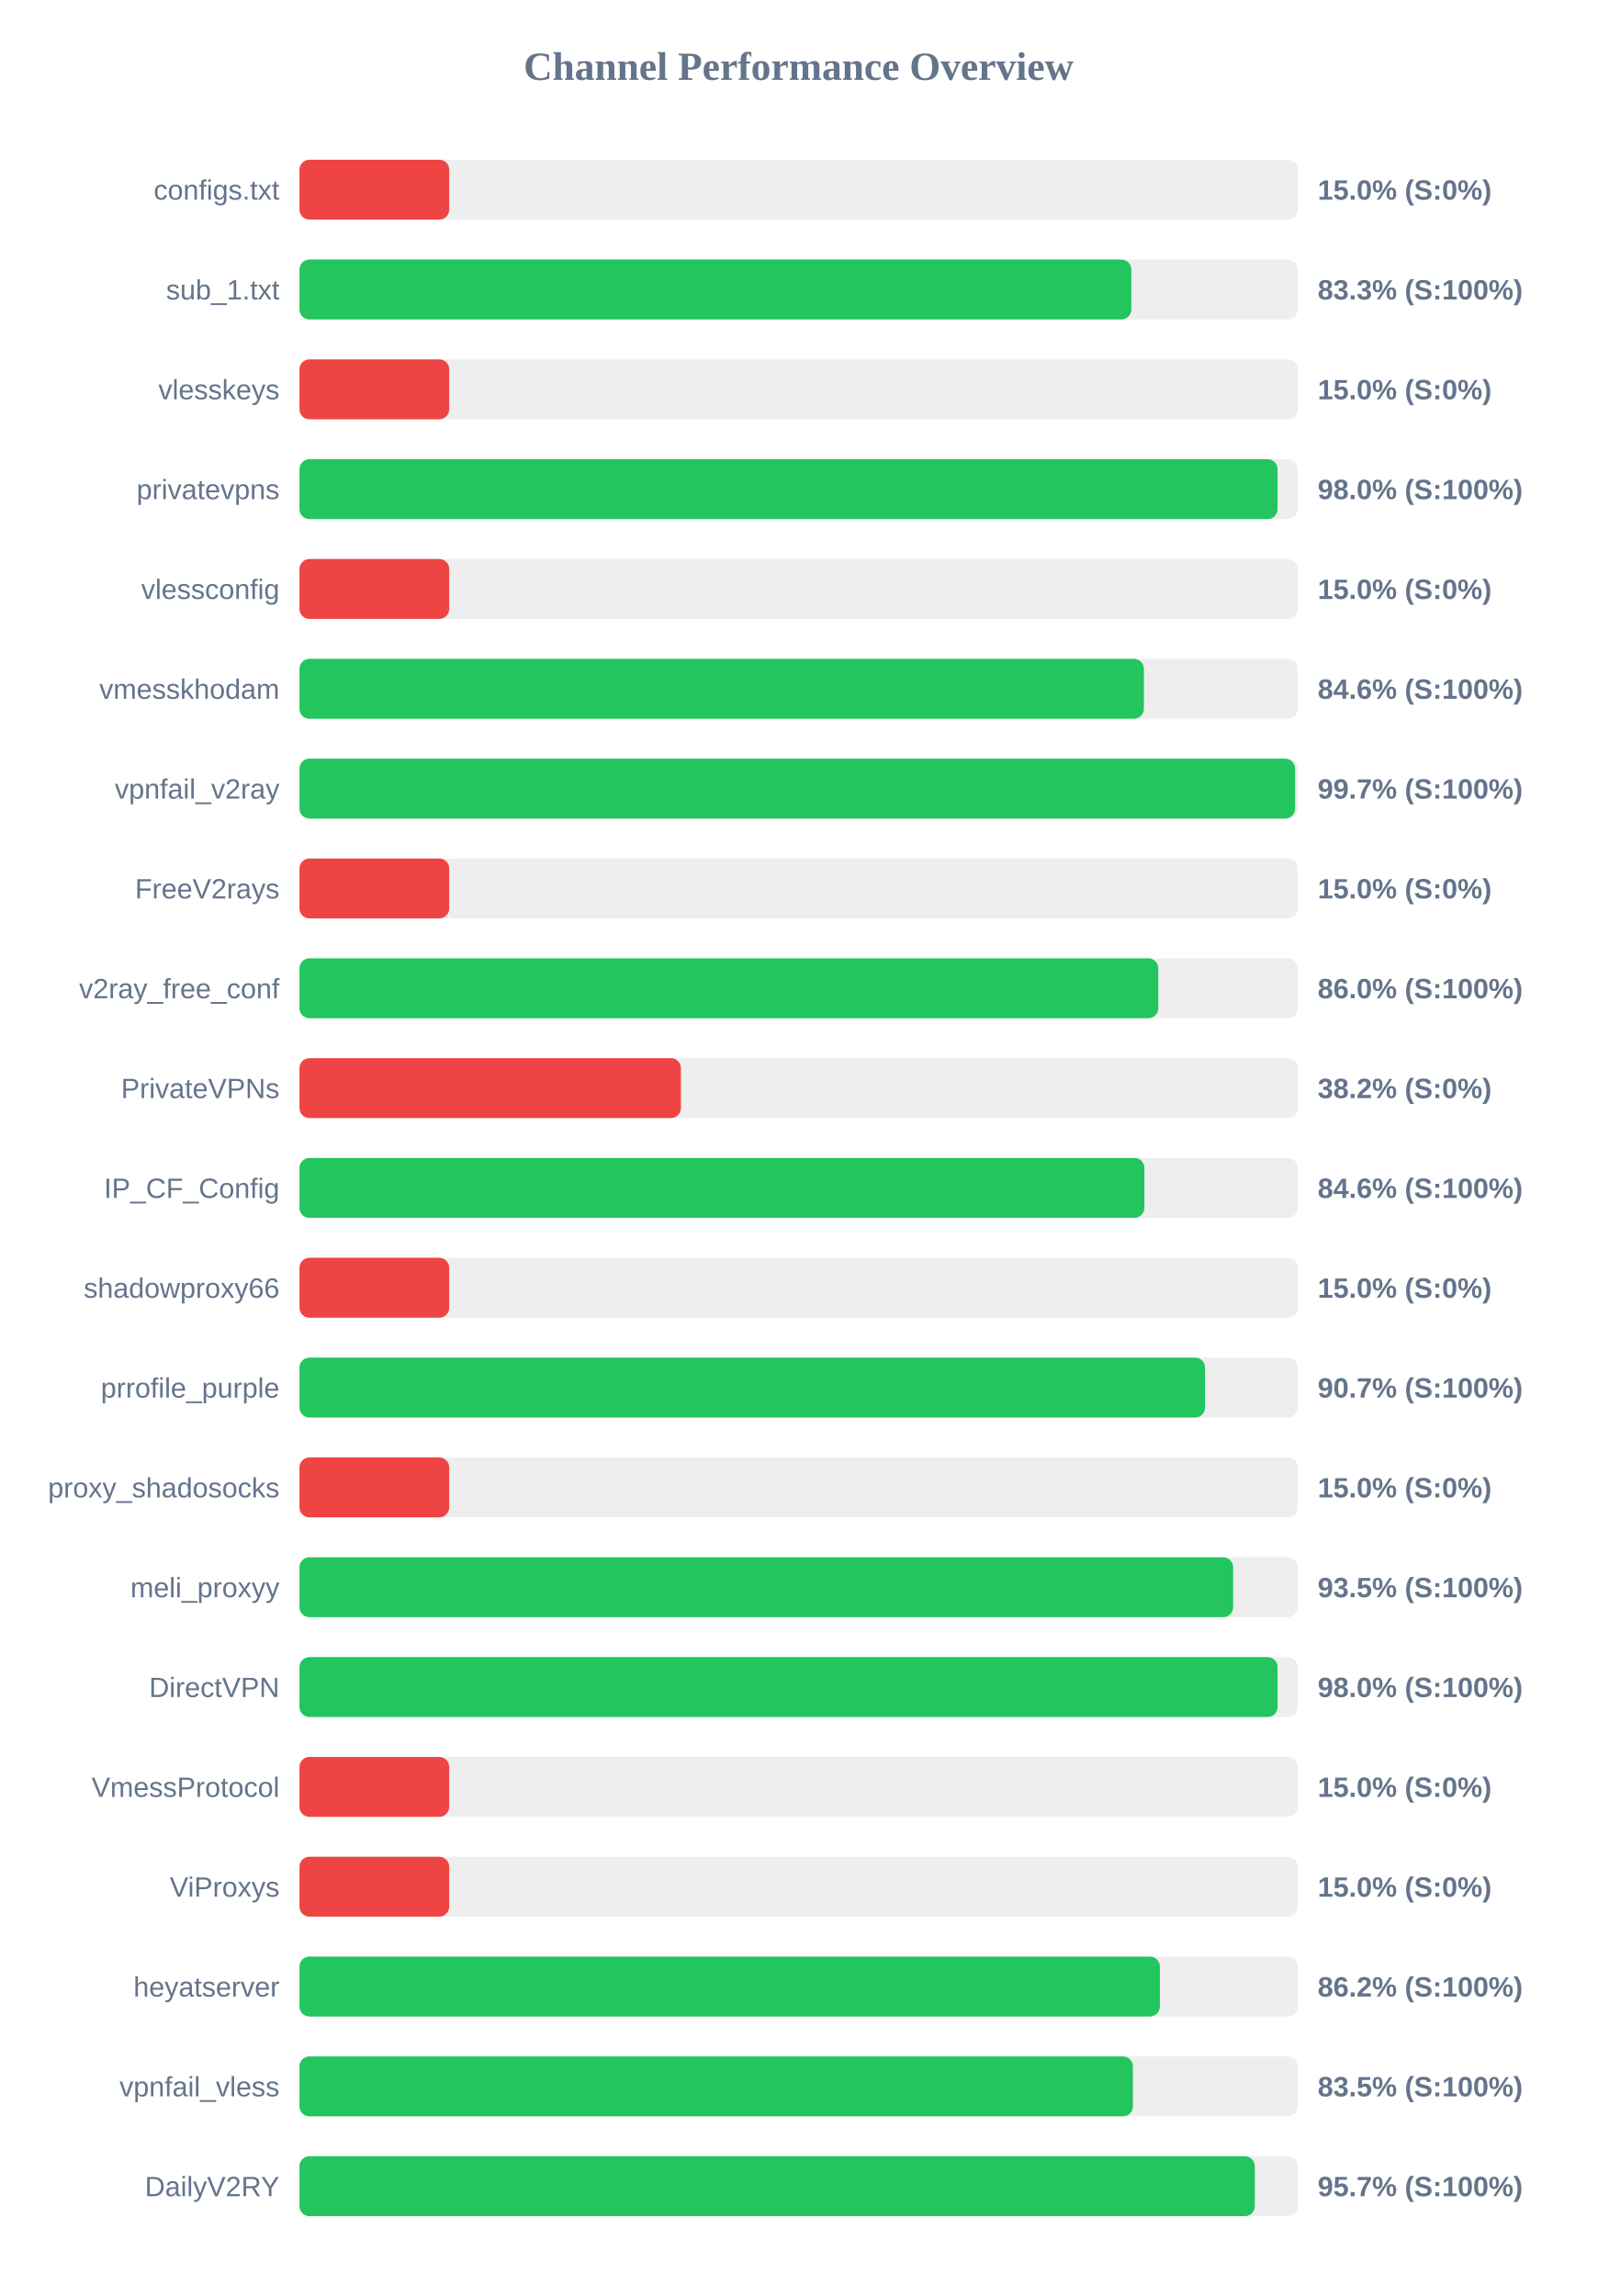
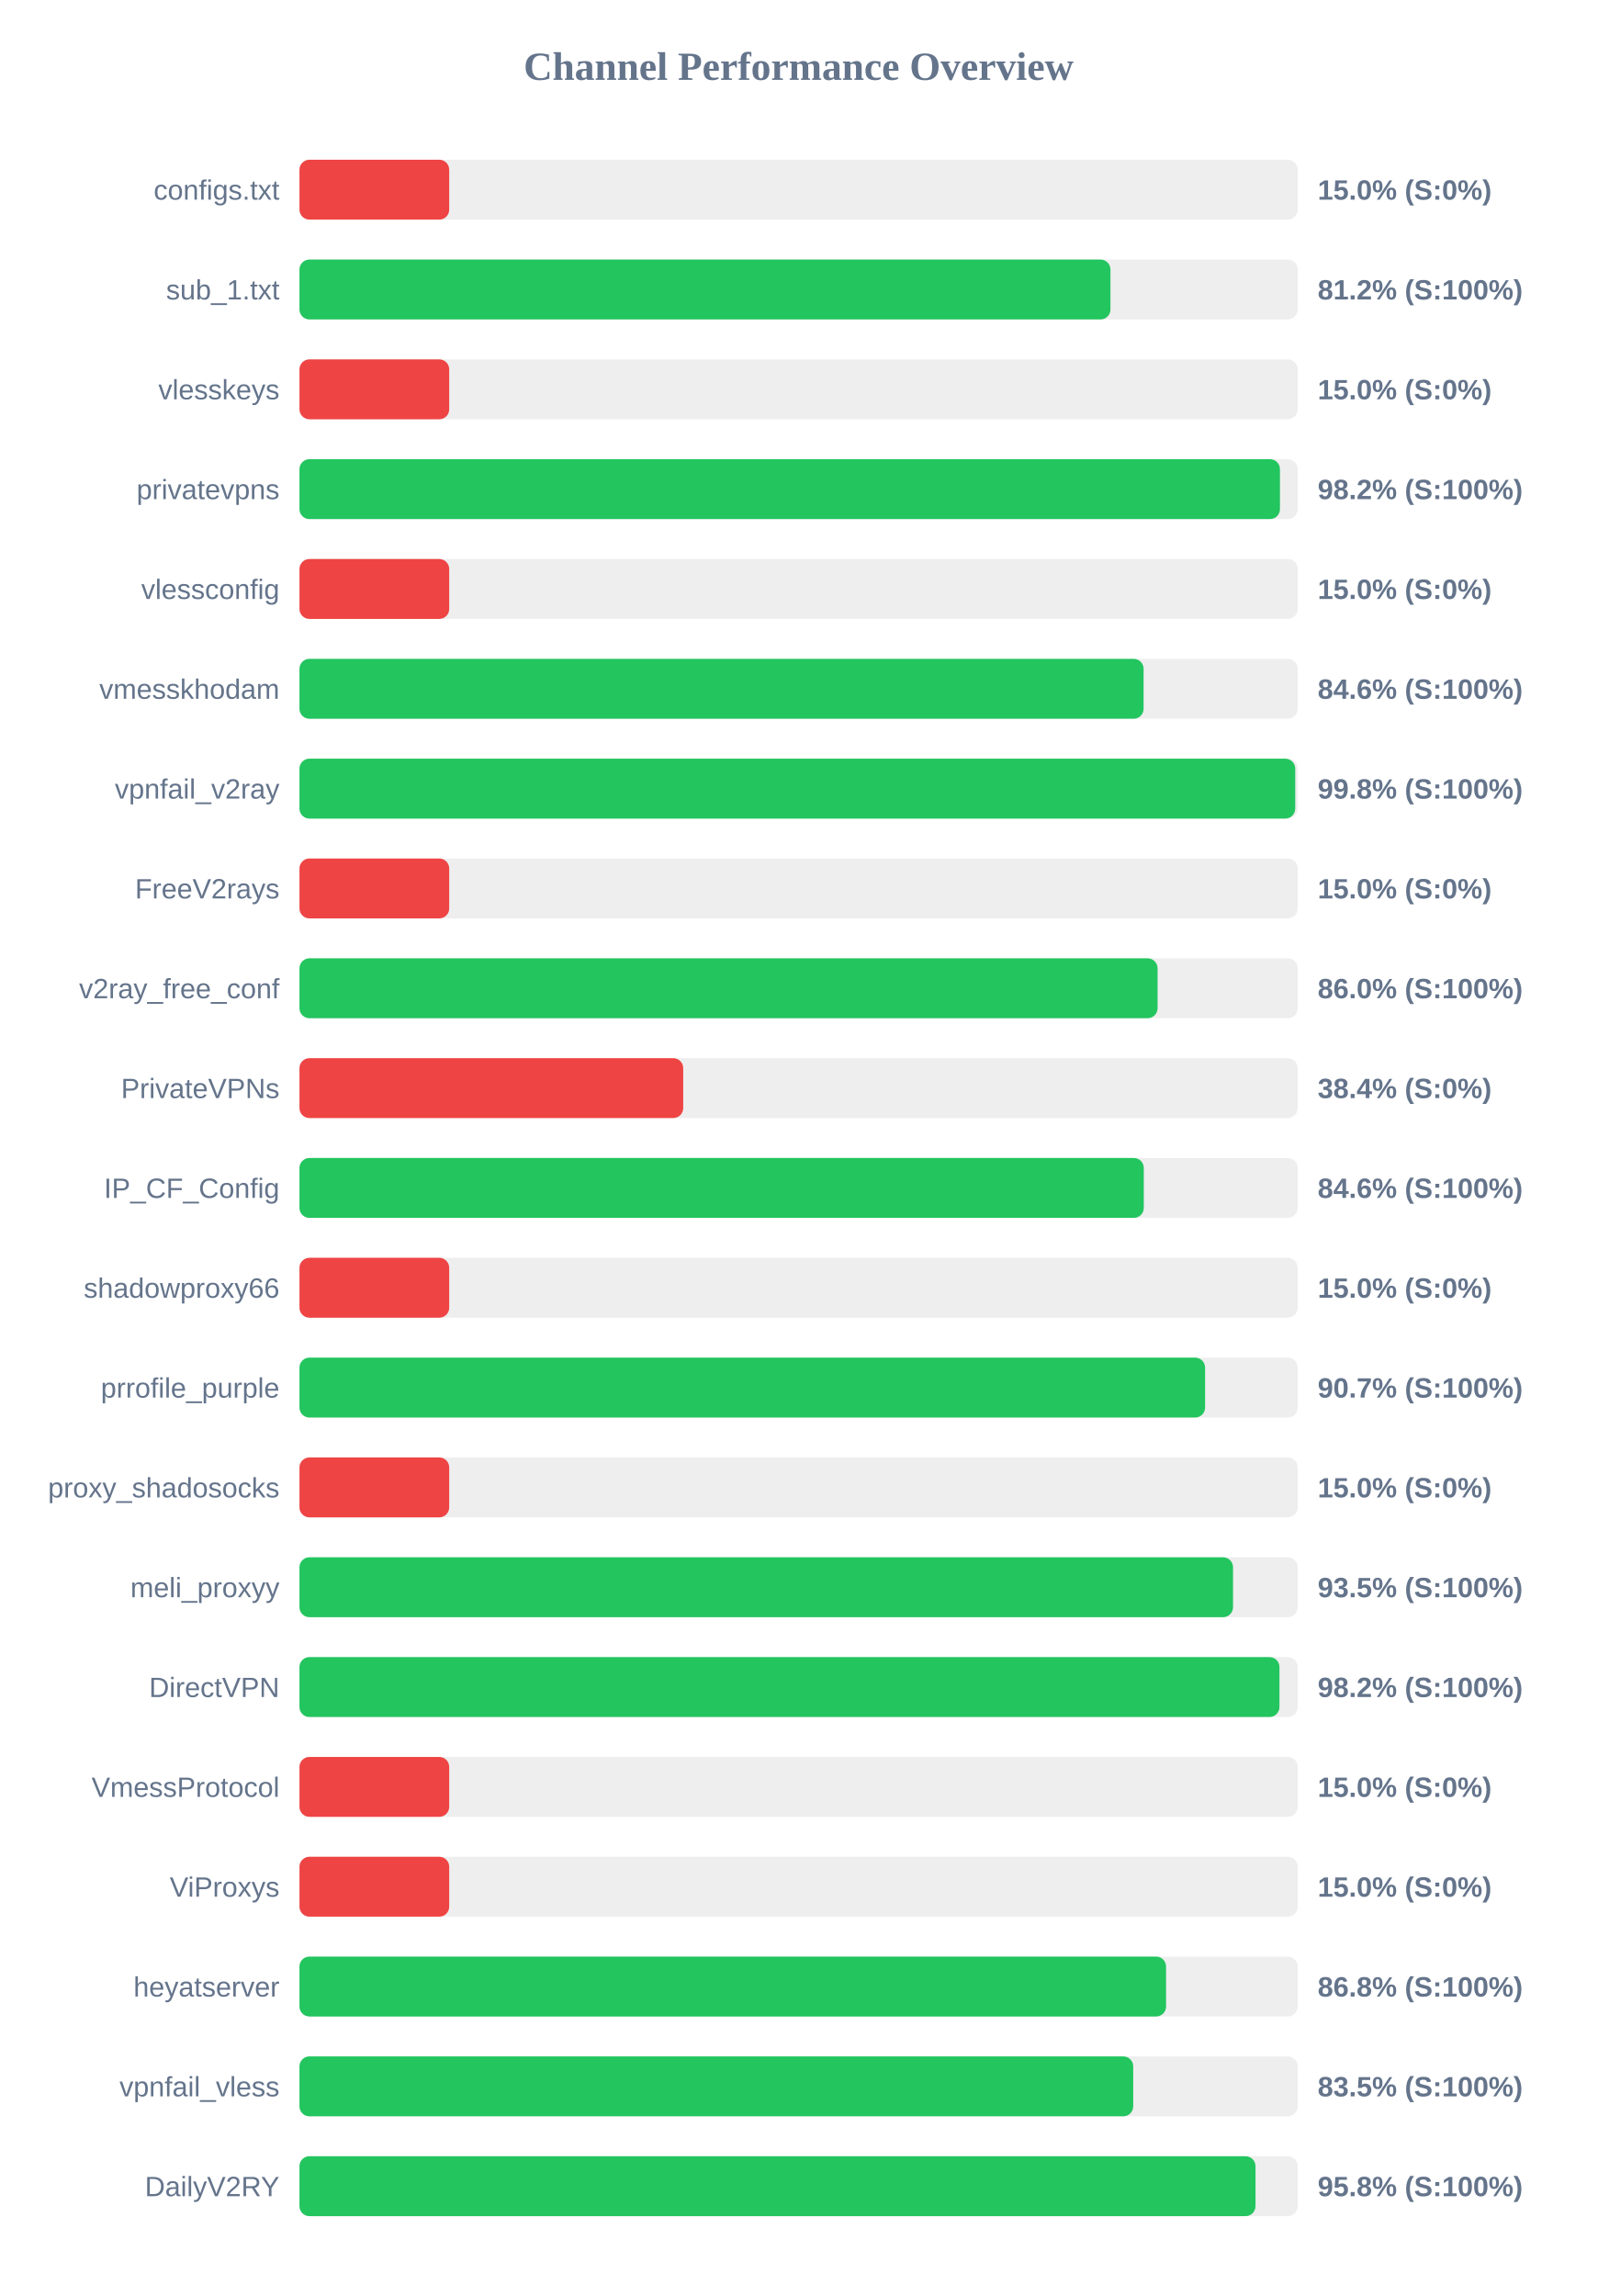
<svg xmlns="http://www.w3.org/2000/svg" width="800" height="1150" version="1.1">
  <style>
        .row { font: 14px Arial; fill: #64748b; }
        .score { font: bold 14px Arial; fill: #64748b; }
    </style>
  <text x="400" y="40" text-anchor="middle" font-size="20px" font-weight="bold" fill="#64748b">Channel Performance Overview</text>
  <rect x="150" y="80" width="500" height="30" fill="#eee" rx="5" />
  <rect x="150" y="80" width="75.0" height="30" fill="#ef4444" rx="5" />
  <text x="140" y="100" text-anchor="end" class="row">configs.txt</text>
  <text x="660" y="100" text-anchor="start" class="score">15.0% (S:0%)</text>
  <rect x="150" y="130" width="500" height="30" fill="#eee" rx="5" />
-   <rect x="150" y="130" width="416.65" height="30" fill="#22c55e" rx="5" />
+   <rect x="150" y="130" width="406.2" height="30" fill="#22c55e" rx="5" />
  <text x="140" y="150" text-anchor="end" class="row">sub_1.txt</text>
-   <text x="660" y="150" text-anchor="start" class="score">83.3% (S:100%)</text>
+   <text x="660" y="150" text-anchor="start" class="score">81.2% (S:100%)</text>
  <rect x="150" y="180" width="500" height="30" fill="#eee" rx="5" />
  <rect x="150" y="180" width="75.0" height="30" fill="#ef4444" rx="5" />
  <text x="140" y="200" text-anchor="end" class="row">vlesskeys</text>
  <text x="660" y="200" text-anchor="start" class="score">15.0% (S:0%)</text>
  <rect x="150" y="230" width="500" height="30" fill="#eee" rx="5" />
-   <rect x="150" y="230" width="489.9" height="30" fill="#22c55e" rx="5" />
+   <rect x="150" y="230" width="491.1" height="30" fill="#22c55e" rx="5" />
  <text x="140" y="250" text-anchor="end" class="row">privatevpns</text>
-   <text x="660" y="250" text-anchor="start" class="score">98.0% (S:100%)</text>
+   <text x="660" y="250" text-anchor="start" class="score">98.2% (S:100%)</text>
  <rect x="150" y="280" width="500" height="30" fill="#eee" rx="5" />
  <rect x="150" y="280" width="75.0" height="30" fill="#ef4444" rx="5" />
  <text x="140" y="300" text-anchor="end" class="row">vlessconfig</text>
  <text x="660" y="300" text-anchor="start" class="score">15.0% (S:0%)</text>
  <rect x="150" y="330" width="500" height="30" fill="#eee" rx="5" />
-   <rect x="150" y="330" width="422.95" height="30" fill="#22c55e" rx="5" />
+   <rect x="150" y="330" width="422.8" height="30" fill="#22c55e" rx="5" />
  <text x="140" y="350" text-anchor="end" class="row">vmesskhodam</text>
  <text x="660" y="350" text-anchor="start" class="score">84.6% (S:100%)</text>
  <rect x="150" y="380" width="500" height="30" fill="#eee" rx="5" />
-   <rect x="150" y="380" width="498.7" height="30" fill="#22c55e" rx="5" />
+   <rect x="150" y="380" width="498.75" height="30" fill="#22c55e" rx="5" />
  <text x="140" y="400" text-anchor="end" class="row">vpnfail_v2ray</text>
-   <text x="660" y="400" text-anchor="start" class="score">99.7% (S:100%)</text>
+   <text x="660" y="400" text-anchor="start" class="score">99.8% (S:100%)</text>
  <rect x="150" y="430" width="500" height="30" fill="#eee" rx="5" />
  <rect x="150" y="430" width="75.0" height="30" fill="#ef4444" rx="5" />
  <text x="140" y="450" text-anchor="end" class="row">FreeV2rays</text>
  <text x="660" y="450" text-anchor="start" class="score">15.0% (S:0%)</text>
  <rect x="150" y="480" width="500" height="30" fill="#eee" rx="5" />
-   <rect x="150" y="480" width="430.15" height="30" fill="#22c55e" rx="5" />
+   <rect x="150" y="480" width="429.8" height="30" fill="#22c55e" rx="5" />
  <text x="140" y="500" text-anchor="end" class="row">v2ray_free_conf</text>
  <text x="660" y="500" text-anchor="start" class="score">86.0% (S:100%)</text>
  <rect x="150" y="530" width="500" height="30" fill="#eee" rx="5" />
-   <rect x="150" y="530" width="191.05" height="30" fill="#ef4444" rx="5" />
+   <rect x="150" y="530" width="192.2" height="30" fill="#ef4444" rx="5" />
  <text x="140" y="550" text-anchor="end" class="row">PrivateVPNs</text>
-   <text x="660" y="550" text-anchor="start" class="score">38.2% (S:0%)</text>
+   <text x="660" y="550" text-anchor="start" class="score">38.4% (S:0%)</text>
  <rect x="150" y="580" width="500" height="30" fill="#eee" rx="5" />
-   <rect x="150" y="580" width="423.2" height="30" fill="#22c55e" rx="5" />
+   <rect x="150" y="580" width="422.9" height="30" fill="#22c55e" rx="5" />
  <text x="140" y="600" text-anchor="end" class="row">IP_CF_Config</text>
  <text x="660" y="600" text-anchor="start" class="score">84.6% (S:100%)</text>
  <rect x="150" y="630" width="500" height="30" fill="#eee" rx="5" />
  <rect x="150" y="630" width="75.0" height="30" fill="#ef4444" rx="5" />
  <text x="140" y="650" text-anchor="end" class="row">shadowproxy66</text>
  <text x="660" y="650" text-anchor="start" class="score">15.0% (S:0%)</text>
  <rect x="150" y="680" width="500" height="30" fill="#eee" rx="5" />
  <rect x="150" y="680" width="453.6" height="30" fill="#22c55e" rx="5" />
  <text x="140" y="700" text-anchor="end" class="row">prrofile_purple</text>
  <text x="660" y="700" text-anchor="start" class="score">90.7% (S:100%)</text>
  <rect x="150" y="730" width="500" height="30" fill="#eee" rx="5" />
  <rect x="150" y="730" width="75.0" height="30" fill="#ef4444" rx="5" />
  <text x="140" y="750" text-anchor="end" class="row">proxy_shadosocks</text>
  <text x="660" y="750" text-anchor="start" class="score">15.0% (S:0%)</text>
  <rect x="150" y="780" width="500" height="30" fill="#eee" rx="5" />
-   <rect x="150" y="780" width="467.65" height="30" fill="#22c55e" rx="5" />
+   <rect x="150" y="780" width="467.6" height="30" fill="#22c55e" rx="5" />
  <text x="140" y="800" text-anchor="end" class="row">meli_proxyy</text>
  <text x="660" y="800" text-anchor="start" class="score">93.5% (S:100%)</text>
  <rect x="150" y="830" width="500" height="30" fill="#eee" rx="5" />
-   <rect x="150" y="830" width="489.9" height="30" fill="#22c55e" rx="5" />
+   <rect x="150" y="830" width="490.85" height="30" fill="#22c55e" rx="5" />
  <text x="140" y="850" text-anchor="end" class="row">DirectVPN</text>
-   <text x="660" y="850" text-anchor="start" class="score">98.0% (S:100%)</text>
+   <text x="660" y="850" text-anchor="start" class="score">98.2% (S:100%)</text>
  <rect x="150" y="880" width="500" height="30" fill="#eee" rx="5" />
  <rect x="150" y="880" width="75.0" height="30" fill="#ef4444" rx="5" />
  <text x="140" y="900" text-anchor="end" class="row">VmessProtocol</text>
  <text x="660" y="900" text-anchor="start" class="score">15.0% (S:0%)</text>
  <rect x="150" y="930" width="500" height="30" fill="#eee" rx="5" />
  <rect x="150" y="930" width="75.0" height="30" fill="#ef4444" rx="5" />
  <text x="140" y="950" text-anchor="end" class="row">ViProxys</text>
  <text x="660" y="950" text-anchor="start" class="score">15.0% (S:0%)</text>
  <rect x="150" y="980" width="500" height="30" fill="#eee" rx="5" />
-   <rect x="150" y="980" width="430.95" height="30" fill="#22c55e" rx="5" />
+   <rect x="150" y="980" width="434.05" height="30" fill="#22c55e" rx="5" />
  <text x="140" y="1000" text-anchor="end" class="row">heyatserver</text>
-   <text x="660" y="1000" text-anchor="start" class="score">86.2% (S:100%)</text>
+   <text x="660" y="1000" text-anchor="start" class="score">86.8% (S:100%)</text>
  <rect x="150" y="1030" width="500" height="30" fill="#eee" rx="5" />
-   <rect x="150" y="1030" width="417.45" height="30" fill="#22c55e" rx="5" />
+   <rect x="150" y="1030" width="417.6" height="30" fill="#22c55e" rx="5" />
  <text x="140" y="1050" text-anchor="end" class="row">vpnfail_vless</text>
  <text x="660" y="1050" text-anchor="start" class="score">83.5% (S:100%)</text>
  <rect x="150" y="1080" width="500" height="30" fill="#eee" rx="5" />
-   <rect x="150" y="1080" width="478.5" height="30" fill="#22c55e" rx="5" />
+   <rect x="150" y="1080" width="478.85" height="30" fill="#22c55e" rx="5" />
  <text x="140" y="1100" text-anchor="end" class="row">DailyV2RY</text>
-   <text x="660" y="1100" text-anchor="start" class="score">95.7% (S:100%)</text>
+   <text x="660" y="1100" text-anchor="start" class="score">95.8% (S:100%)</text>
</svg>
